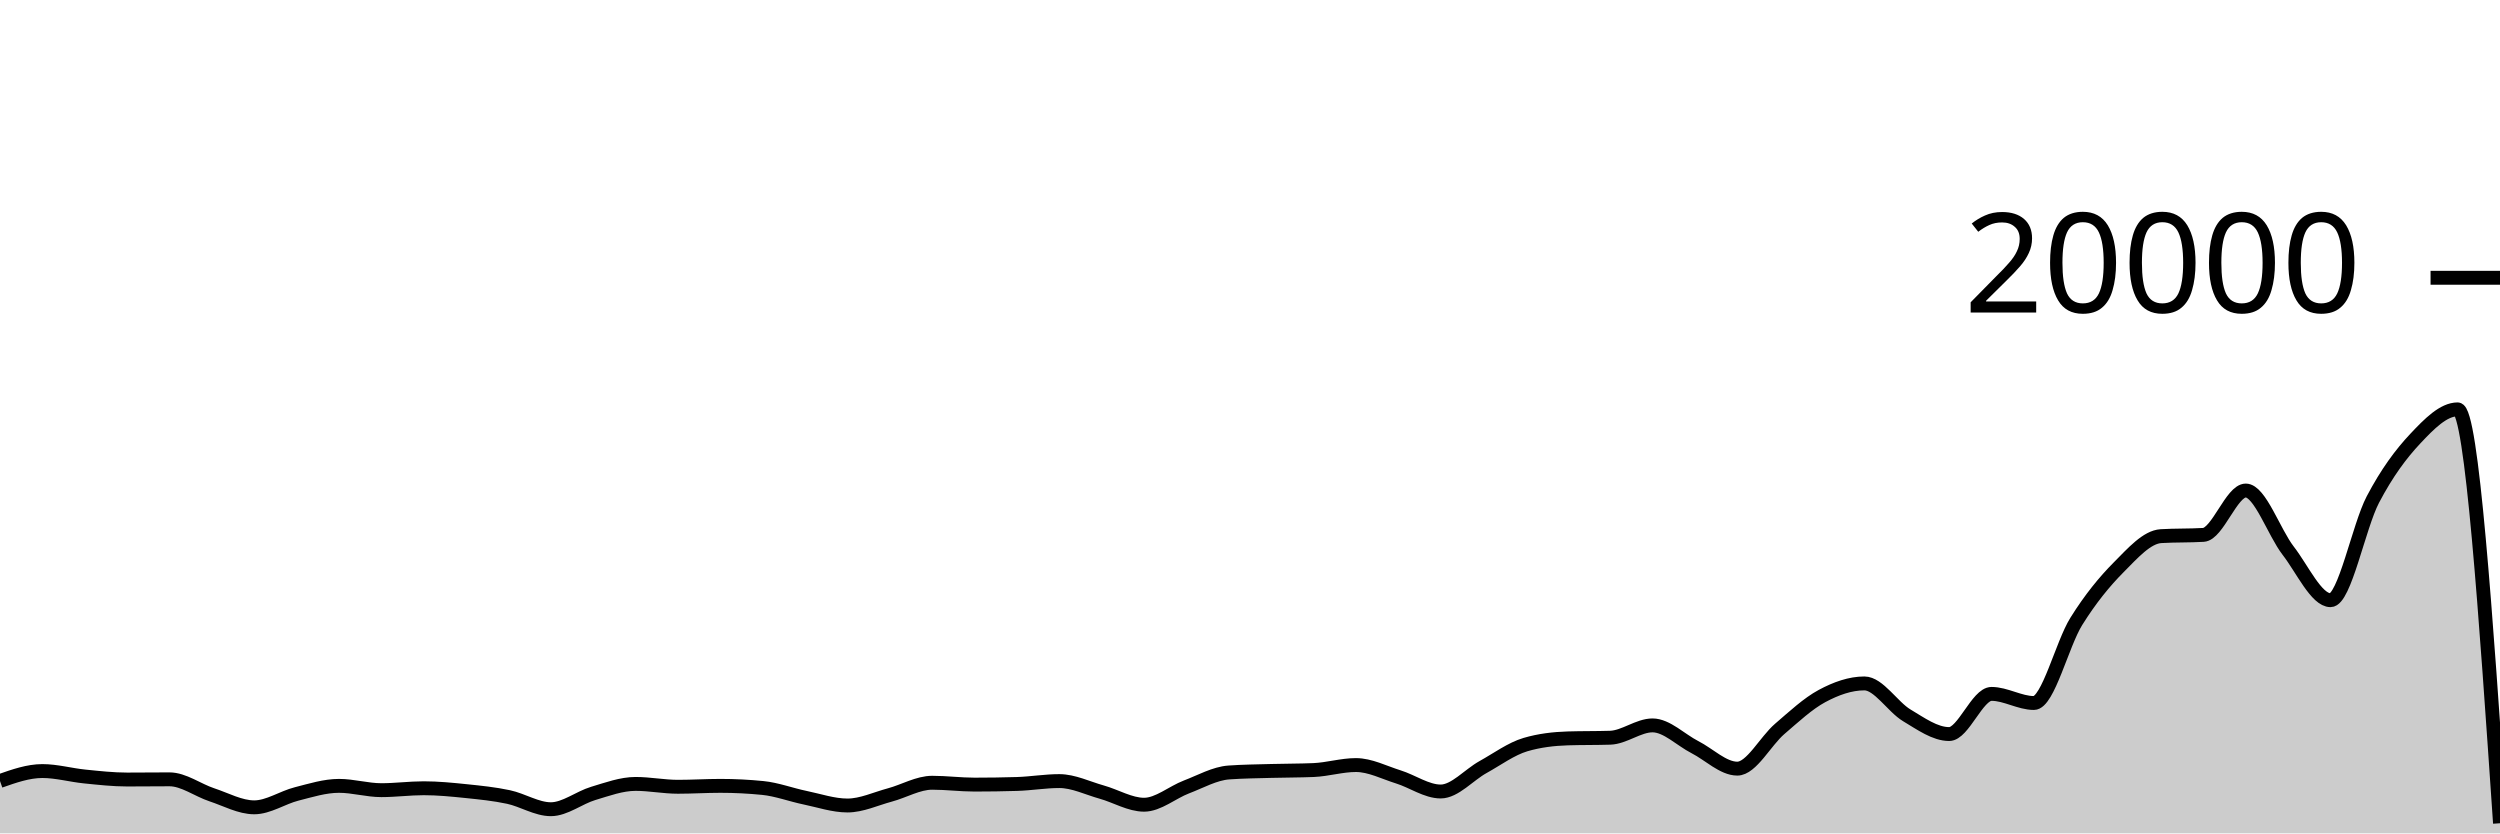
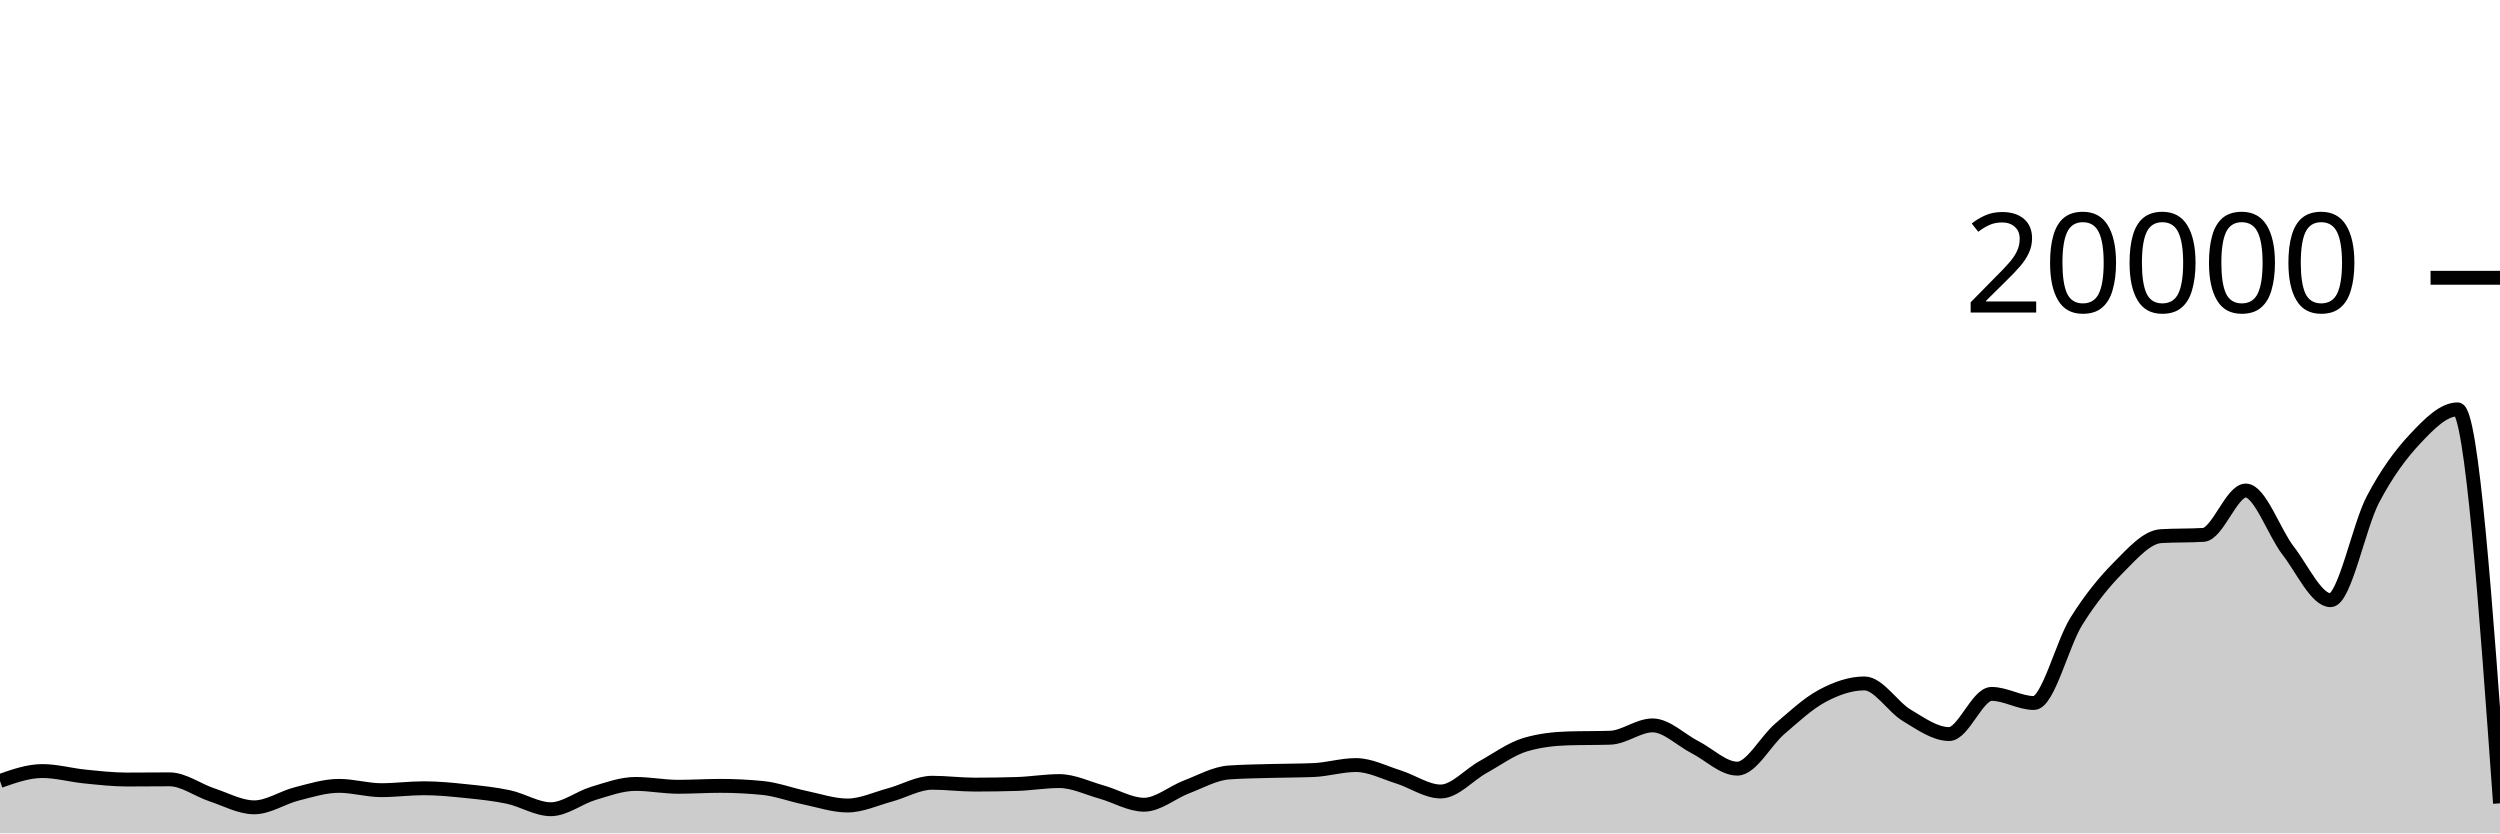
<svg xmlns="http://www.w3.org/2000/svg" viewBox="0 0 180 60">
  <g transform="translate(0,20)">
-     <path class="area" fill="rgba(0, 0, 0, 0.2)" d="M0,36.232C1.017,35.874,2.034,35.516,3.051,35.516C4.068,35.516,5.085,35.806,6.102,35.908C7.119,36.01,8.136,36.126,9.153,36.126C10.169,36.126,11.186,36.112,12.203,36.112C13.22,36.112,14.237,36.89,15.254,37.226C16.271,37.562,17.288,38.128,18.305,38.128C19.322,38.128,20.339,37.422,21.356,37.164C22.373,36.906,23.39,36.582,24.407,36.582C25.424,36.582,26.441,36.892,27.458,36.892C28.475,36.892,29.492,36.754,30.508,36.754C31.525,36.754,32.542,36.855,33.559,36.96C34.576,37.065,35.593,37.167,36.61,37.384C37.627,37.601,38.644,38.264,39.661,38.264C40.678,38.264,41.695,37.43,42.712,37.126C43.729,36.822,44.746,36.442,45.763,36.442C46.78,36.442,47.797,36.648,48.814,36.648C49.831,36.648,50.847,36.582,51.864,36.582C52.881,36.582,53.898,36.633,54.915,36.734C55.932,36.835,56.949,37.224,57.966,37.434C58.983,37.644,60,37.996,61.017,37.996C62.034,37.996,63.051,37.511,64.068,37.238C65.085,36.965,66.102,36.358,67.119,36.358C68.136,36.358,69.153,36.492,70.169,36.492C71.186,36.492,72.203,36.477,73.22,36.446C74.237,36.415,75.254,36.238,76.271,36.238C77.288,36.238,78.305,36.746,79.322,37.03C80.339,37.314,81.356,37.94,82.373,37.94C83.39,37.94,84.407,37.047,85.424,36.66C86.441,36.273,87.458,35.691,88.475,35.618C89.492,35.545,90.508,35.537,91.525,35.508C92.542,35.479,93.559,35.487,94.576,35.444C95.593,35.401,96.61,35.084,97.627,35.084C98.644,35.084,99.661,35.619,100.678,35.936C101.695,36.253,102.712,36.988,103.729,36.988C104.746,36.988,105.763,35.791,106.78,35.228C107.797,34.665,108.814,33.911,109.831,33.612C110.847,33.313,111.864,33.196,112.881,33.164C113.898,33.132,114.915,33.148,115.932,33.116C116.949,33.084,117.966,32.228,118.983,32.228C120,32.228,121.017,33.275,122.034,33.794C123.051,34.313,124.068,35.342,125.085,35.342C126.102,35.342,127.119,33.355,128.136,32.484C129.153,31.613,130.169,30.66,131.186,30.114C132.203,29.568,133.22,29.206,134.237,29.206C135.254,29.206,136.271,30.896,137.288,31.504C138.305,32.112,139.322,32.852,140.339,32.852C141.356,32.852,142.373,29.96,143.39,29.96C144.407,29.96,145.424,30.616,146.441,30.616C147.458,30.616,148.475,26.37,149.492,24.742C150.508,23.114,151.525,21.871,152.542,20.848C153.559,19.825,154.576,18.662,155.593,18.602C156.61,18.542,157.627,18.572,158.644,18.512C159.661,18.452,160.678,15.318,161.695,15.318C162.712,15.318,163.729,18.33,164.746,19.646C165.763,20.962,166.78,23.214,167.797,23.214C168.814,23.214,169.831,17.904,170.847,15.966C171.864,14.028,172.881,12.668,173.898,11.586C174.915,10.504,175.932,9.474,176.949,9.474C177.966,9.474,178.983,24.374,180,39.274L180,40C178.983,40,177.966,40,176.949,40C175.932,40,174.915,40,173.898,40C172.881,40,171.864,40,170.847,40C169.831,40,168.814,40,167.797,40C166.78,40,165.763,40,164.746,40C163.729,40,162.712,40,161.695,40C160.678,40,159.661,40,158.644,40C157.627,40,156.61,40,155.593,40C154.576,40,153.559,40,152.542,40C151.525,40,150.508,40,149.492,40C148.475,40,147.458,40,146.441,40C145.424,40,144.407,40,143.39,40C142.373,40,141.356,40,140.339,40C139.322,40,138.305,40,137.288,40C136.271,40,135.254,40,134.237,40C133.22,40,132.203,40,131.186,40C130.169,40,129.153,40,128.136,40C127.119,40,126.102,40,125.085,40C124.068,40,123.051,40,122.034,40C121.017,40,120,40,118.983,40C117.966,40,116.949,40,115.932,40C114.915,40,113.898,40,112.881,40C111.864,40,110.847,40,109.831,40C108.814,40,107.797,40,106.78,40C105.763,40,104.746,40,103.729,40C102.712,40,101.695,40,100.678,40C99.661,40,98.644,40,97.627,40C96.61,40,95.593,40,94.576,40C93.559,40,92.542,40,91.525,40C90.508,40,89.492,40,88.475,40C87.458,40,86.441,40,85.424,40C84.407,40,83.39,40,82.373,40C81.356,40,80.339,40,79.322,40C78.305,40,77.288,40,76.271,40C75.254,40,74.237,40,73.22,40C72.203,40,71.186,40,70.169,40C69.153,40,68.136,40,67.119,40C66.102,40,65.085,40,64.068,40C63.051,40,62.034,40,61.017,40C60,40,58.983,40,57.966,40C56.949,40,55.932,40,54.915,40C53.898,40,52.881,40,51.864,40C50.847,40,49.831,40,48.814,40C47.797,40,46.78,40,45.763,40C44.746,40,43.729,40,42.712,40C41.695,40,40.678,40,39.661,40C38.644,40,37.627,40,36.61,40C35.593,40,34.576,40,33.559,40C32.542,40,31.525,40,30.508,40C29.492,40,28.475,40,27.458,40C26.441,40,25.424,40,24.407,40C23.39,40,22.373,40,21.356,40C20.339,40,19.322,40,18.305,40C17.288,40,16.271,40,15.254,40C14.237,40,13.22,40,12.203,40C11.186,40,10.169,40,9.153,40C8.136,40,7.119,40,6.102,40C5.085,40,4.068,40,3.051,40C2.034,40,1.017,40,0,40Z" />
-     <path class="line" stroke="black" fill="none" d="M0,36.232C1.017,35.874,2.034,35.516,3.051,35.516C4.068,35.516,5.085,35.806,6.102,35.908C7.119,36.01,8.136,36.126,9.153,36.126C10.169,36.126,11.186,36.112,12.203,36.112C13.22,36.112,14.237,36.89,15.254,37.226C16.271,37.562,17.288,38.128,18.305,38.128C19.322,38.128,20.339,37.422,21.356,37.164C22.373,36.906,23.39,36.582,24.407,36.582C25.424,36.582,26.441,36.892,27.458,36.892C28.475,36.892,29.492,36.754,30.508,36.754C31.525,36.754,32.542,36.855,33.559,36.96C34.576,37.065,35.593,37.167,36.61,37.384C37.627,37.601,38.644,38.264,39.661,38.264C40.678,38.264,41.695,37.43,42.712,37.126C43.729,36.822,44.746,36.442,45.763,36.442C46.78,36.442,47.797,36.648,48.814,36.648C49.831,36.648,50.847,36.582,51.864,36.582C52.881,36.582,53.898,36.633,54.915,36.734C55.932,36.835,56.949,37.224,57.966,37.434C58.983,37.644,60,37.996,61.017,37.996C62.034,37.996,63.051,37.511,64.068,37.238C65.085,36.965,66.102,36.358,67.119,36.358C68.136,36.358,69.153,36.492,70.169,36.492C71.186,36.492,72.203,36.477,73.22,36.446C74.237,36.415,75.254,36.238,76.271,36.238C77.288,36.238,78.305,36.746,79.322,37.03C80.339,37.314,81.356,37.94,82.373,37.94C83.39,37.94,84.407,37.047,85.424,36.66C86.441,36.273,87.458,35.691,88.475,35.618C89.492,35.545,90.508,35.537,91.525,35.508C92.542,35.479,93.559,35.487,94.576,35.444C95.593,35.401,96.61,35.084,97.627,35.084C98.644,35.084,99.661,35.619,100.678,35.936C101.695,36.253,102.712,36.988,103.729,36.988C104.746,36.988,105.763,35.791,106.78,35.228C107.797,34.665,108.814,33.911,109.831,33.612C110.847,33.313,111.864,33.196,112.881,33.164C113.898,33.132,114.915,33.148,115.932,33.116C116.949,33.084,117.966,32.228,118.983,32.228C120,32.228,121.017,33.275,122.034,33.794C123.051,34.313,124.068,35.342,125.085,35.342C126.102,35.342,127.119,33.355,128.136,32.484C129.153,31.613,130.169,30.66,131.186,30.114C132.203,29.568,133.22,29.206,134.237,29.206C135.254,29.206,136.271,30.896,137.288,31.504C138.305,32.112,139.322,32.852,140.339,32.852C141.356,32.852,142.373,29.96,143.39,29.96C144.407,29.96,145.424,30.616,146.441,30.616C147.458,30.616,148.475,26.37,149.492,24.742C150.508,23.114,151.525,21.871,152.542,20.848C153.559,19.825,154.576,18.662,155.593,18.602C156.61,18.542,157.627,18.572,158.644,18.512C159.661,18.452,160.678,15.318,161.695,15.318C162.712,15.318,163.729,18.33,164.746,19.646C165.763,20.962,166.78,23.214,167.797,23.214C168.814,23.214,169.831,17.904,170.847,15.966C171.864,14.028,172.881,12.668,173.898,11.586C174.915,10.504,175.932,9.474,176.949,9.474C177.966,9.474,178.983,24.374,180,39.274" />
+     <path class="area" fill="rgba(0, 0, 0, 0.2)" d="M0,36.232C1.017,35.874,2.034,35.516,3.051,35.516C4.068,35.516,5.085,35.806,6.102,35.908C7.119,36.01,8.136,36.126,9.153,36.126C10.169,36.126,11.186,36.112,12.203,36.112C13.22,36.112,14.237,36.89,15.254,37.226C16.271,37.562,17.288,38.128,18.305,38.128C19.322,38.128,20.339,37.422,21.356,37.164C22.373,36.906,23.39,36.582,24.407,36.582C25.424,36.582,26.441,36.892,27.458,36.892C28.475,36.892,29.492,36.754,30.508,36.754C31.525,36.754,32.542,36.855,33.559,36.96C34.576,37.065,35.593,37.167,36.61,37.384C37.627,37.601,38.644,38.264,39.661,38.264C40.678,38.264,41.695,37.43,42.712,37.126C43.729,36.822,44.746,36.442,45.763,36.442C46.78,36.442,47.797,36.648,48.814,36.648C49.831,36.648,50.847,36.582,51.864,36.582C52.881,36.582,53.898,36.633,54.915,36.734C55.932,36.835,56.949,37.224,57.966,37.434C58.983,37.644,60,37.996,61.017,37.996C62.034,37.996,63.051,37.511,64.068,37.238C65.085,36.965,66.102,36.358,67.119,36.358C68.136,36.358,69.153,36.492,70.169,36.492C71.186,36.492,72.203,36.477,73.22,36.446C74.237,36.415,75.254,36.238,76.271,36.238C77.288,36.238,78.305,36.746,79.322,37.03C80.339,37.314,81.356,37.94,82.373,37.94C83.39,37.94,84.407,37.047,85.424,36.66C86.441,36.273,87.458,35.691,88.475,35.618C89.492,35.545,90.508,35.537,91.525,35.508C92.542,35.479,93.559,35.487,94.576,35.444C95.593,35.401,96.61,35.084,97.627,35.084C98.644,35.084,99.661,35.619,100.678,35.936C101.695,36.253,102.712,36.988,103.729,36.988C104.746,36.988,105.763,35.791,106.78,35.228C107.797,34.665,108.814,33.911,109.831,33.612C110.847,33.313,111.864,33.196,112.881,33.164C113.898,33.132,114.915,33.148,115.932,33.116C116.949,33.084,117.966,32.228,118.983,32.228C120,32.228,121.017,33.275,122.034,33.794C123.051,34.313,124.068,35.342,125.085,35.342C126.102,35.342,127.119,33.355,128.136,32.484C129.153,31.613,130.169,30.66,131.186,30.114C132.203,29.568,133.22,29.206,134.237,29.206C135.254,29.206,136.271,30.896,137.288,31.504C138.305,32.112,139.322,32.852,140.339,32.852C141.356,32.852,142.373,29.96,143.39,29.96C144.407,29.96,145.424,30.616,146.441,30.616C147.458,30.616,148.475,26.37,149.492,24.742C150.508,23.114,151.525,21.871,152.542,20.848C153.559,19.825,154.576,18.662,155.593,18.602C156.61,18.542,157.627,18.572,158.644,18.512C159.661,18.452,160.678,15.318,161.695,15.318C162.712,15.318,163.729,18.33,164.746,19.646C165.763,20.962,166.78,23.214,167.797,23.214C168.814,23.214,169.831,17.904,170.847,15.966C171.864,14.028,172.881,12.668,173.898,11.586C174.915,10.504,175.932,9.474,176.949,9.474C177.966,9.474,178.983,23.656,180,37.838L180,40C178.983,40,177.966,40,176.949,40C175.932,40,174.915,40,173.898,40C172.881,40,171.864,40,170.847,40C169.831,40,168.814,40,167.797,40C166.78,40,165.763,40,164.746,40C163.729,40,162.712,40,161.695,40C160.678,40,159.661,40,158.644,40C157.627,40,156.61,40,155.593,40C154.576,40,153.559,40,152.542,40C151.525,40,150.508,40,149.492,40C148.475,40,147.458,40,146.441,40C145.424,40,144.407,40,143.39,40C142.373,40,141.356,40,140.339,40C139.322,40,138.305,40,137.288,40C136.271,40,135.254,40,134.237,40C133.22,40,132.203,40,131.186,40C130.169,40,129.153,40,128.136,40C127.119,40,126.102,40,125.085,40C124.068,40,123.051,40,122.034,40C121.017,40,120,40,118.983,40C117.966,40,116.949,40,115.932,40C114.915,40,113.898,40,112.881,40C111.864,40,110.847,40,109.831,40C108.814,40,107.797,40,106.78,40C105.763,40,104.746,40,103.729,40C102.712,40,101.695,40,100.678,40C99.661,40,98.644,40,97.627,40C96.61,40,95.593,40,94.576,40C93.559,40,92.542,40,91.525,40C90.508,40,89.492,40,88.475,40C87.458,40,86.441,40,85.424,40C84.407,40,83.39,40,82.373,40C81.356,40,80.339,40,79.322,40C78.305,40,77.288,40,76.271,40C75.254,40,74.237,40,73.22,40C72.203,40,71.186,40,70.169,40C69.153,40,68.136,40,67.119,40C66.102,40,65.085,40,64.068,40C63.051,40,62.034,40,61.017,40C60,40,58.983,40,57.966,40C56.949,40,55.932,40,54.915,40C53.898,40,52.881,40,51.864,40C50.847,40,49.831,40,48.814,40C47.797,40,46.78,40,45.763,40C44.746,40,43.729,40,42.712,40C41.695,40,40.678,40,39.661,40C38.644,40,37.627,40,36.61,40C35.593,40,34.576,40,33.559,40C32.542,40,31.525,40,30.508,40C29.492,40,28.475,40,27.458,40C26.441,40,25.424,40,24.407,40C23.39,40,22.373,40,21.356,40C20.339,40,19.322,40,18.305,40C17.288,40,16.271,40,15.254,40C14.237,40,13.22,40,12.203,40C11.186,40,10.169,40,9.153,40C8.136,40,7.119,40,6.102,40C5.085,40,4.068,40,3.051,40C2.034,40,1.017,40,0,40Z" />
+     <path class="line" stroke="black" fill="none" d="M0,36.232C1.017,35.874,2.034,35.516,3.051,35.516C4.068,35.516,5.085,35.806,6.102,35.908C7.119,36.01,8.136,36.126,9.153,36.126C10.169,36.126,11.186,36.112,12.203,36.112C13.22,36.112,14.237,36.89,15.254,37.226C16.271,37.562,17.288,38.128,18.305,38.128C19.322,38.128,20.339,37.422,21.356,37.164C22.373,36.906,23.39,36.582,24.407,36.582C25.424,36.582,26.441,36.892,27.458,36.892C28.475,36.892,29.492,36.754,30.508,36.754C31.525,36.754,32.542,36.855,33.559,36.96C34.576,37.065,35.593,37.167,36.61,37.384C37.627,37.601,38.644,38.264,39.661,38.264C40.678,38.264,41.695,37.43,42.712,37.126C43.729,36.822,44.746,36.442,45.763,36.442C46.78,36.442,47.797,36.648,48.814,36.648C49.831,36.648,50.847,36.582,51.864,36.582C52.881,36.582,53.898,36.633,54.915,36.734C55.932,36.835,56.949,37.224,57.966,37.434C58.983,37.644,60,37.996,61.017,37.996C62.034,37.996,63.051,37.511,64.068,37.238C65.085,36.965,66.102,36.358,67.119,36.358C68.136,36.358,69.153,36.492,70.169,36.492C71.186,36.492,72.203,36.477,73.22,36.446C74.237,36.415,75.254,36.238,76.271,36.238C77.288,36.238,78.305,36.746,79.322,37.03C80.339,37.314,81.356,37.94,82.373,37.94C83.39,37.94,84.407,37.047,85.424,36.66C86.441,36.273,87.458,35.691,88.475,35.618C89.492,35.545,90.508,35.537,91.525,35.508C92.542,35.479,93.559,35.487,94.576,35.444C95.593,35.401,96.61,35.084,97.627,35.084C98.644,35.084,99.661,35.619,100.678,35.936C101.695,36.253,102.712,36.988,103.729,36.988C104.746,36.988,105.763,35.791,106.78,35.228C107.797,34.665,108.814,33.911,109.831,33.612C110.847,33.313,111.864,33.196,112.881,33.164C113.898,33.132,114.915,33.148,115.932,33.116C116.949,33.084,117.966,32.228,118.983,32.228C120,32.228,121.017,33.275,122.034,33.794C123.051,34.313,124.068,35.342,125.085,35.342C126.102,35.342,127.119,33.355,128.136,32.484C129.153,31.613,130.169,30.66,131.186,30.114C132.203,29.568,133.22,29.206,134.237,29.206C135.254,29.206,136.271,30.896,137.288,31.504C138.305,32.112,139.322,32.852,140.339,32.852C141.356,32.852,142.373,29.96,143.39,29.96C144.407,29.96,145.424,30.616,146.441,30.616C147.458,30.616,148.475,26.37,149.492,24.742C150.508,23.114,151.525,21.871,152.542,20.848C153.559,19.825,154.576,18.662,155.593,18.602C156.61,18.542,157.627,18.572,158.644,18.512C159.661,18.452,160.678,15.318,161.695,15.318C162.712,15.318,163.729,18.33,164.746,19.646C165.763,20.962,166.78,23.214,167.797,23.214C168.814,23.214,169.831,17.904,170.847,15.966C171.864,14.028,172.881,12.668,173.898,11.586C174.915,10.504,175.932,9.474,176.949,9.474C177.966,9.474,178.983,23.656,180,37.838" />
    <path class="axis-ceiling" stroke-width="1" stroke="black" fill="none" d="M175,0L180,0" />
    <text class="axis-ceiling-label" font-family="sans-serif" text-anchor="end" font-size="10px" x="170" y="2.5">20000</text>
  </g>
</svg>
